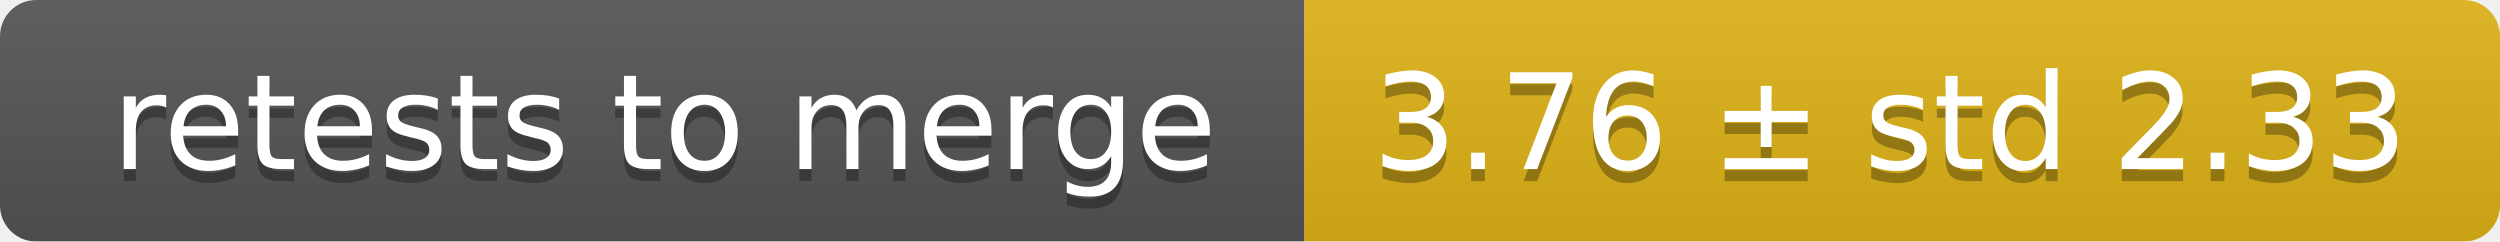
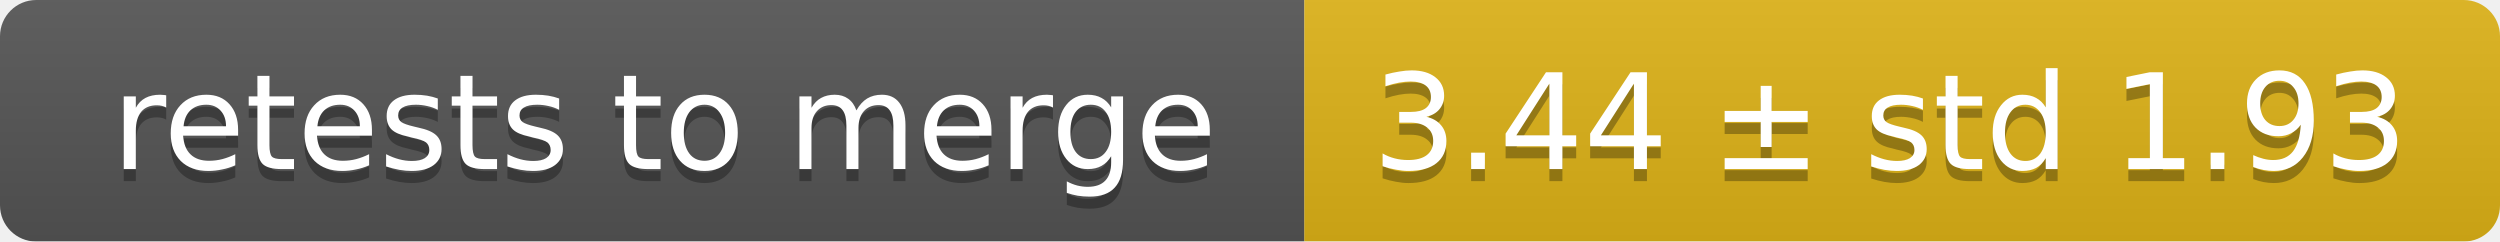
<svg xmlns="http://www.w3.org/2000/svg" width="207" height="20">
  <linearGradient id="smooth" x2="0" y2="100%">
    <stop offset="0" stop-color="#bbb" stop-opacity=".1" />
    <stop offset="1" stop-opacity=".1" />
  </linearGradient>
  <mask id="round">
    <rect width="207" height="20" rx="3" fill="#fff" />
  </mask>
  <g mask="url(#round)">
    <rect width="108" height="20" fill="#555" />
    <rect x="108" width="99" height="20" fill="#dfb317" />
    <rect width="207" height="20" fill="url(#smooth)" />
  </g>
  <g fill="#fff" text-anchor="middle" font-family="DejaVu Sans,Verdana,Geneva,sans-serif" font-size="11">
    <text x="55" y="15" fill="#010101" fill-opacity=".3">retests to merge</text>
    <text x="55" y="14">retests to merge</text>
-     <text x="156.5" y="15" fill="#010101" fill-opacity=".3">3.76 ± std 2.33</text>
-     <text x="156.5" y="14">3.76 ± std 2.33</text>
+     <text x="156.5" y="15" fill="#010101" fill-opacity=".3">3.44 ± std 1.93</text>
+     <text x="156.5" y="14">3.44 ± std 1.93</text>
  </g>
</svg>
